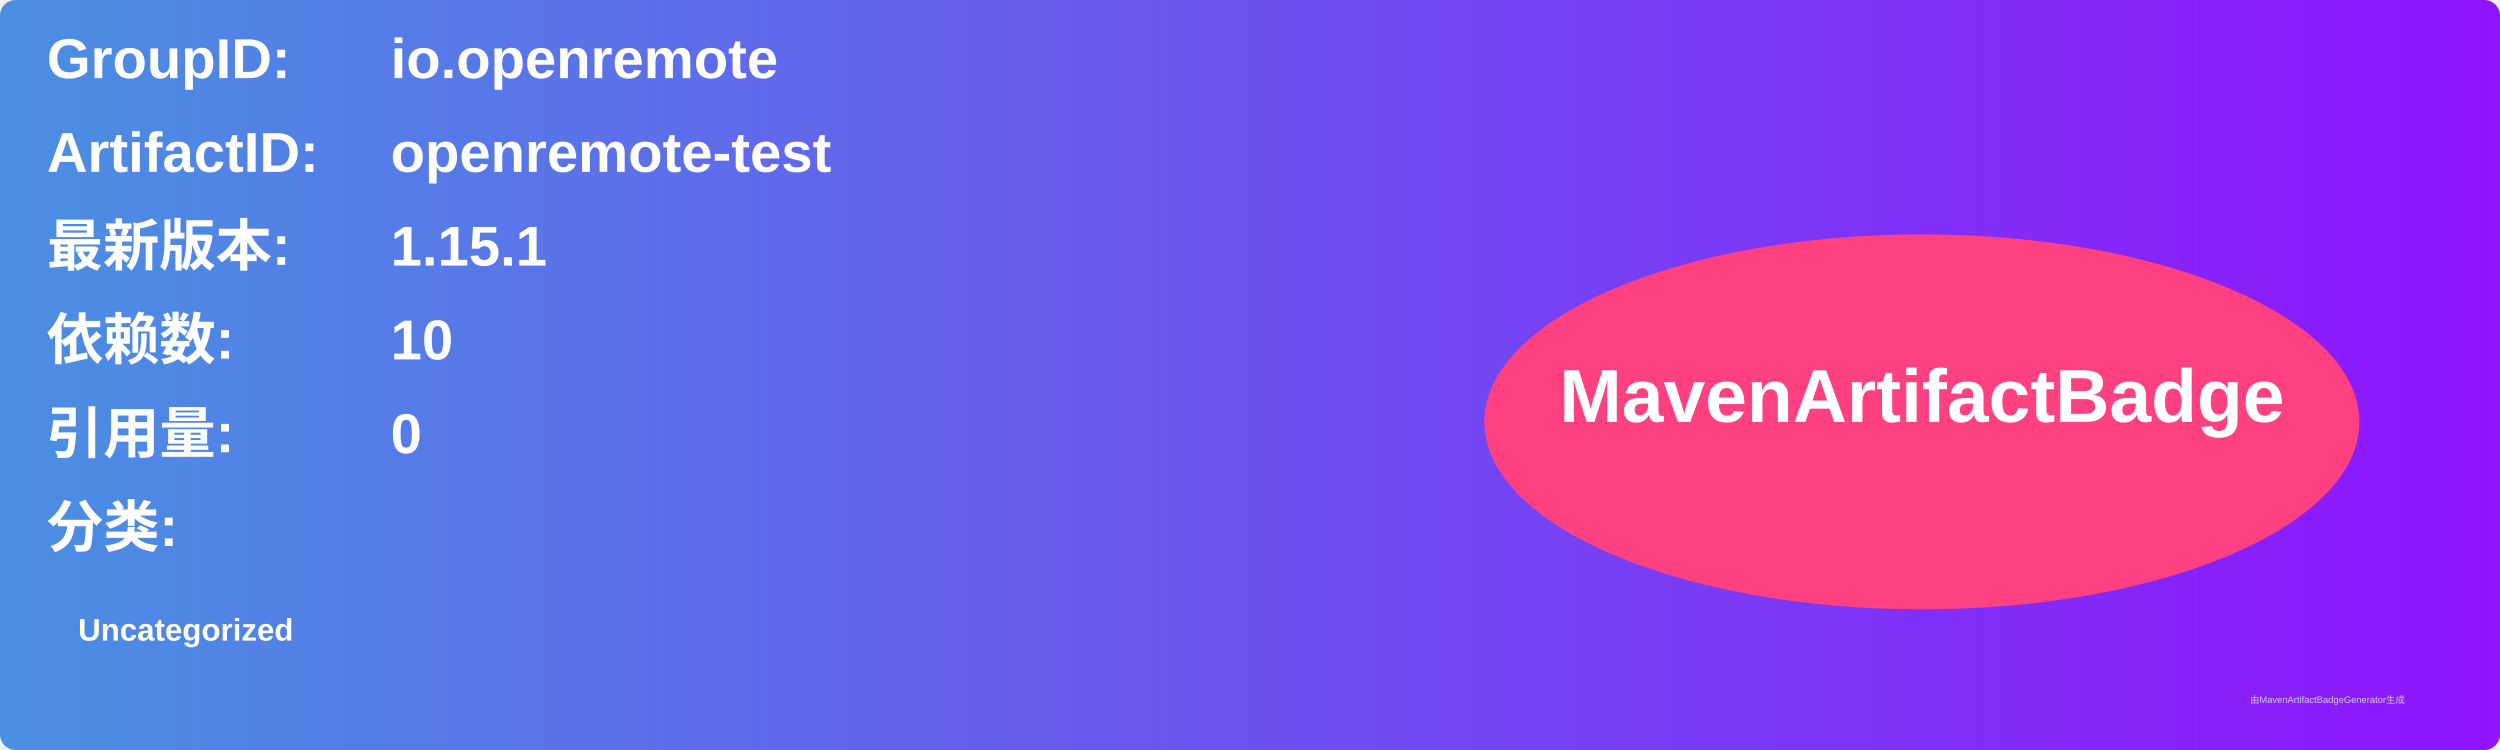
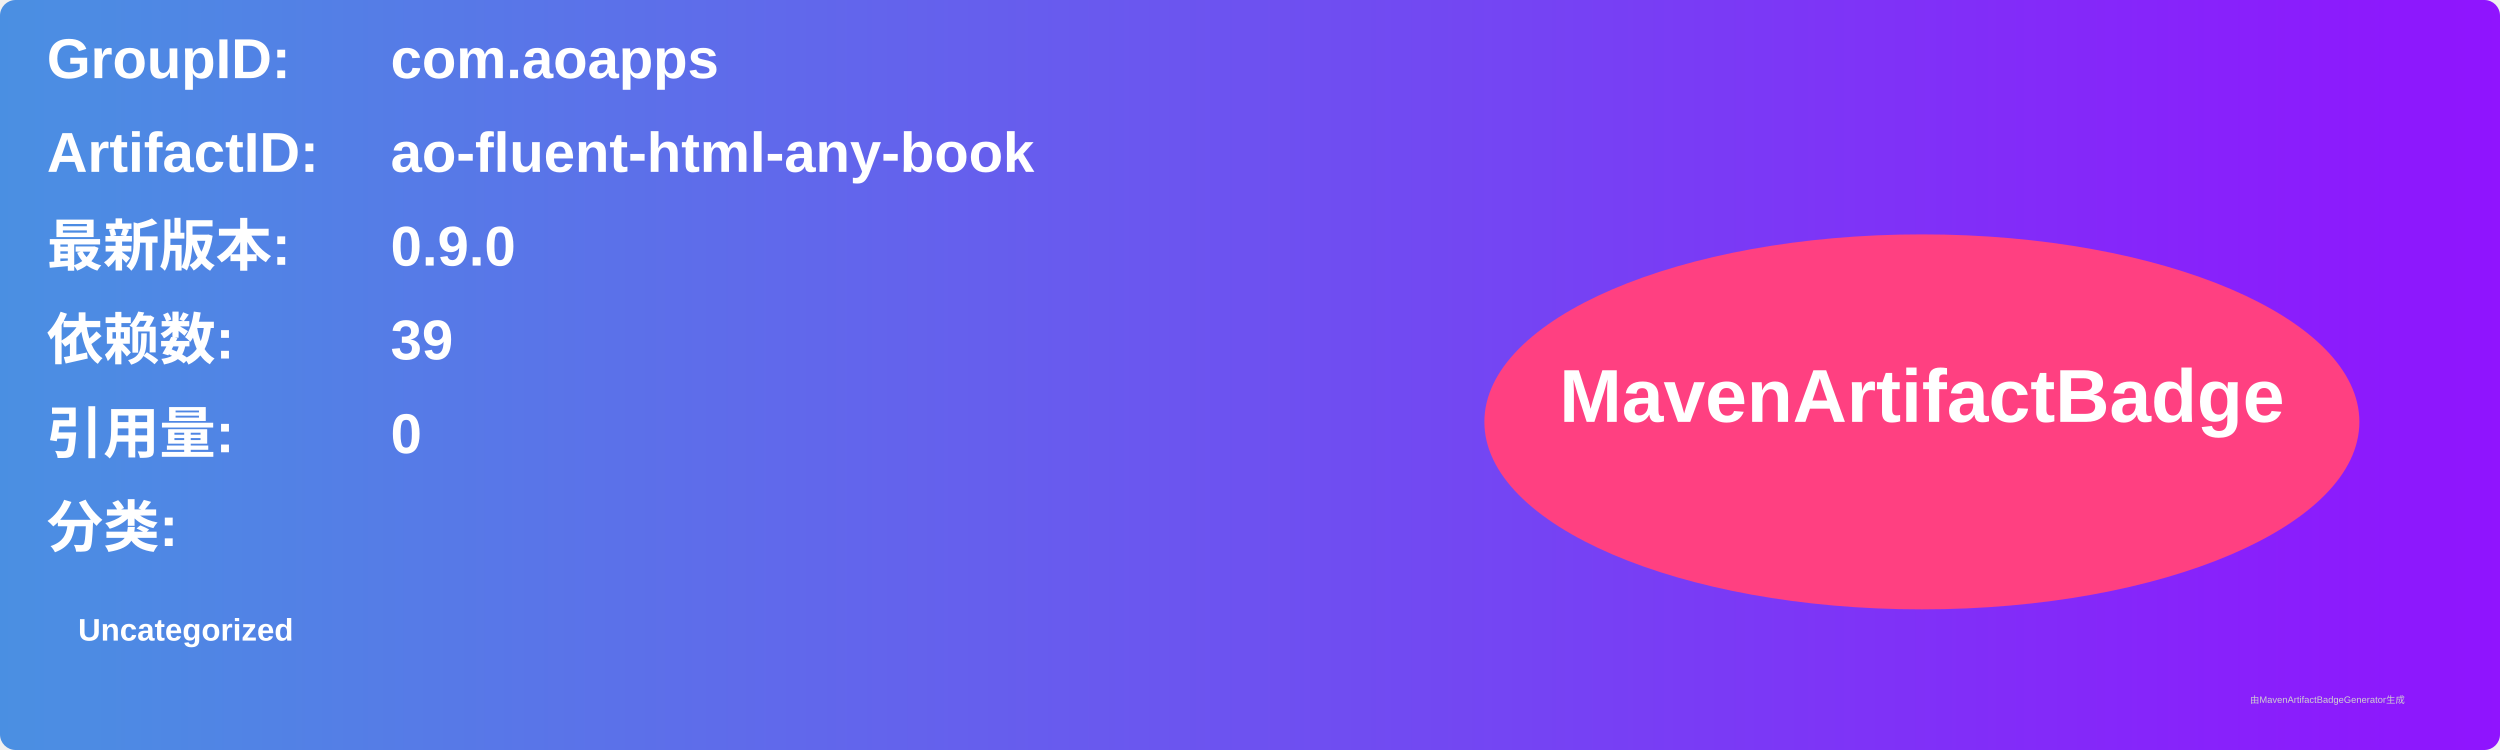
<svg xmlns="http://www.w3.org/2000/svg" width="800" height="240" viewBox="0 0 800 240">
  <linearGradient id="grad" x1="0%" y1="0%" x2="100%" y2="0%">
    <stop offset="0%" stop-color="#4a90e2" />
    <stop offset="100%" stop-color="#9013fe" />
  </linearGradient>
  <rect width="100%" height="100%" rx="5" ry="5" fill="url(#grad)" />
  <g transform="translate(15, 15)">
    <text x="0" y="10" font-family="Arial" font-size="18" fill="white" font-weight="bold" width="260">GroupID:</text>
-     <text x="110" y="10" font-family="Arial" font-size="18" fill="white" font-weight="bold" width="460">io.openremote</text>
+     <text x="110" y="10" font-family="Arial" font-size="18" fill="white" font-weight="bold" width="460">com.aoapps</text>
    <text x="0" y="40" font-family="Arial" font-size="18" fill="white" font-weight="bold" width="260">ArtifactID:</text>
-     <text x="110" y="40" font-family="Arial" font-size="18" fill="white" font-weight="bold" width="460">openremote-test</text>
+     <text x="110" y="40" font-family="Arial" font-size="18" fill="white" font-weight="bold" width="460">ao-fluent-html-any-book</text>
    <text x="0" y="70" font-family="Arial" font-size="18" fill="white" font-weight="bold">最新版本:</text>
    <text x="110" y="70" font-family="Arial" font-size="18" fill="white" font-weight="bold">
-       <tspan font-weight="bold">1.15.1</tspan>
+       <tspan font-weight="bold">0.9.0</tspan>
    </text>
    <text x="0" y="100" font-family="Arial" font-size="18" fill="white" font-weight="bold">依赖数: </text>
    <text x="110" y="100" font-family="Arial" font-size="18" fill="white">
-       <tspan font-weight="bold">10</tspan>
+       <tspan font-weight="bold">39</tspan>
    </text>
    <text x="0" y="130" font-family="Arial" font-size="18" fill="white" font-weight="bold">引用量: </text>
    <text x="110" y="130" font-family="Arial" font-size="18" fill="white">
      <tspan font-weight="bold">0</tspan>
    </text>
    <text x="0" y="160" font-family="Arial" font-size="18" fill="white" font-weight="bold">分类:</text>
    <text x="10" y="190" font-family="Arial" font-size="10" fill="white">
      <tspan font-weight="bold">Uncategorized</tspan>
    </text>
    <ellipse cx="600" cy="120" rx="140" ry="60" fill="#ff4081" />
    <text x="600" y="120" text-anchor="middle" font-family="Arial" font-size="24" fill="white" font-weight="bold">MavenArtifactBadge</text>
  </g>
  <text x="720" y="225" font-family="Arial" font-size="3" fill="#d0d0d0">由MavenArtifactBadgeGenerator生成</text>
</svg>
